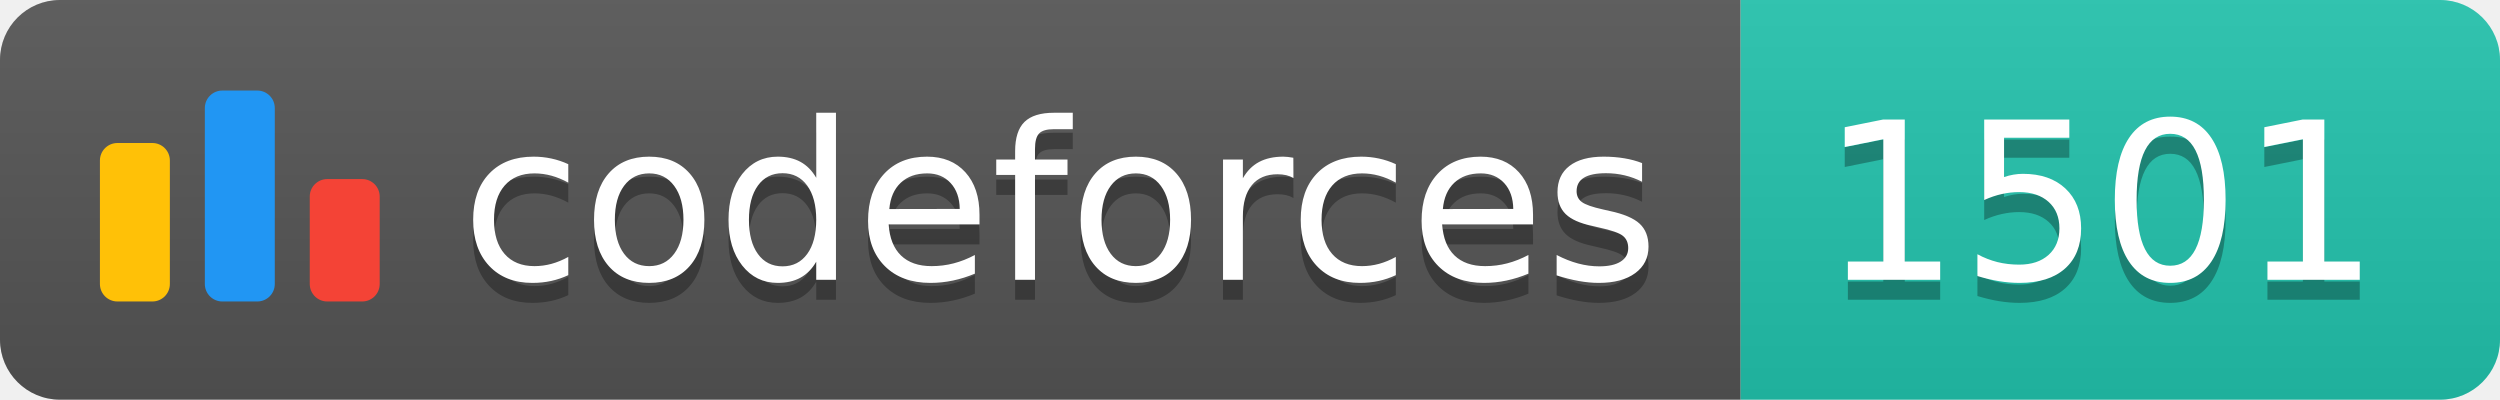
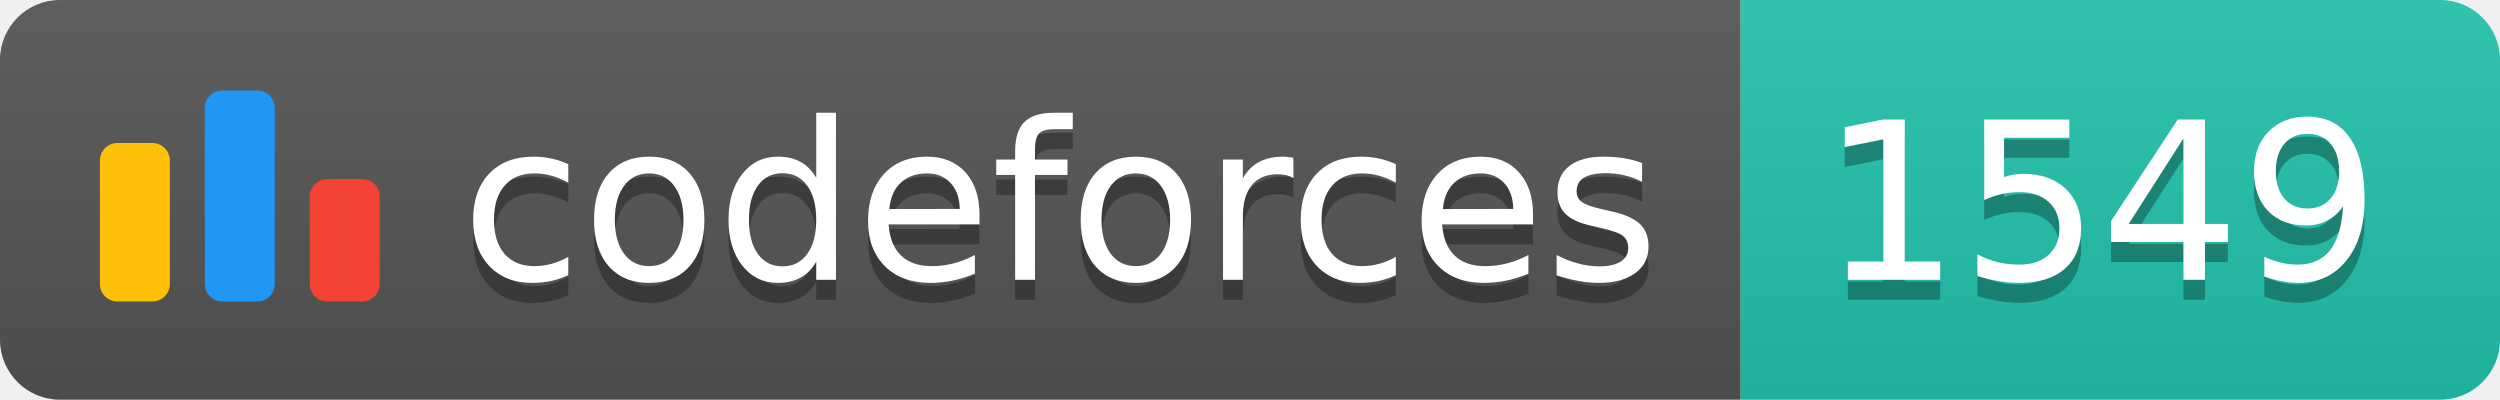
<svg xmlns="http://www.w3.org/2000/svg" width="125.1" height="20">
  <linearGradient id="smooth" x2="0" y2="100%">
    <stop offset="0" stop-color="#bbb" stop-opacity=".1" />
    <stop offset="1" stop-opacity=".1" />
  </linearGradient>
  <clipPath id="round">
    <rect width="125.1" height="20" rx="3" fill="#fff" />
  </clipPath>
  <g clip-path="url(#round)">
    <rect width="87.1" height="20" fill="#555" />
    <rect x="87.1" width="38.0" height="20" fill="#22C4AE" />
    <rect width="125.1" height="20" fill="url(#smooth)" />
  </g>
  <g fill="#fff" text-anchor="middle" font-family="DejaVu Sans,Verdana,Geneva,sans-serif" font-size="110">
    <svg x="5" y="3" class="logo" width="14" height="14" viewBox="0 0 32 25" fill="none">
      <rect y="6" width="8" height="18.125" rx="2" fill="#FFC107" />
      <rect x="24" y="10.125" width="8" height="14" rx="2" fill="#F44336" />
      <rect x="12" width="8" height="24.125" rx="2" fill="#2196F3" />
    </svg>
    <text x="530.5" y="150" fill="#010101" fill-opacity=".3" transform="scale(0.1)" textLength="601.0" lengthAdjust="spacing">codeforces
        </text>
    <text x="530.5" y="140" transform="scale(0.1)" textLength="601.0" lengthAdjust="spacing">codeforces</text>
-     <text x="1051.0" y="150" fill="#010101" fill-opacity=".3" transform="scale(0.1)" textLength="280.0" lengthAdjust="spacing">1501
+     <text x="1051.0" y="150" fill="#010101" fill-opacity=".3" transform="scale(0.1)" textLength="280.0" lengthAdjust="spacing">1549
        </text>
-     <text x="1051.0" y="140" transform="scale(0.1)" textLength="280.0" lengthAdjust="spacing">1501</text>
+     <text x="1051.0" y="140" transform="scale(0.1)" textLength="280.0" lengthAdjust="spacing">1549</text>
  </g>
</svg>
